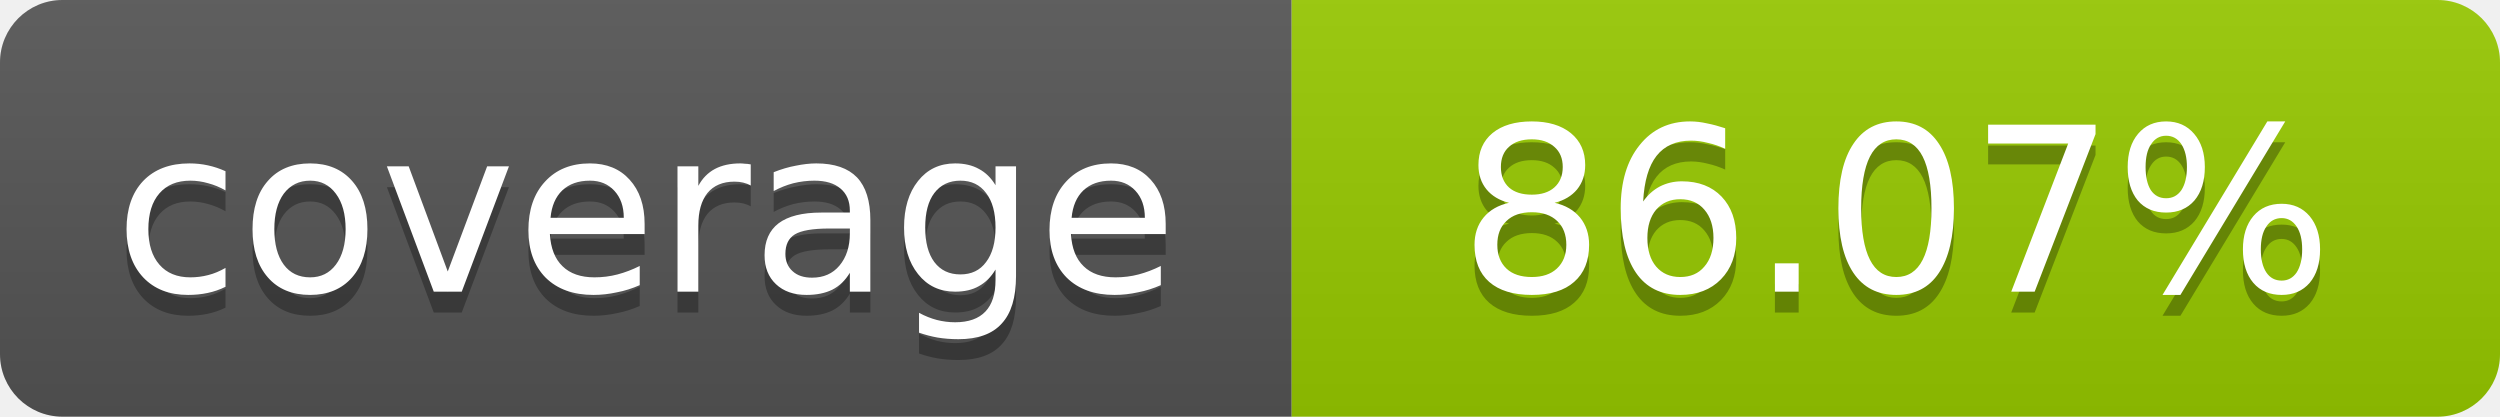
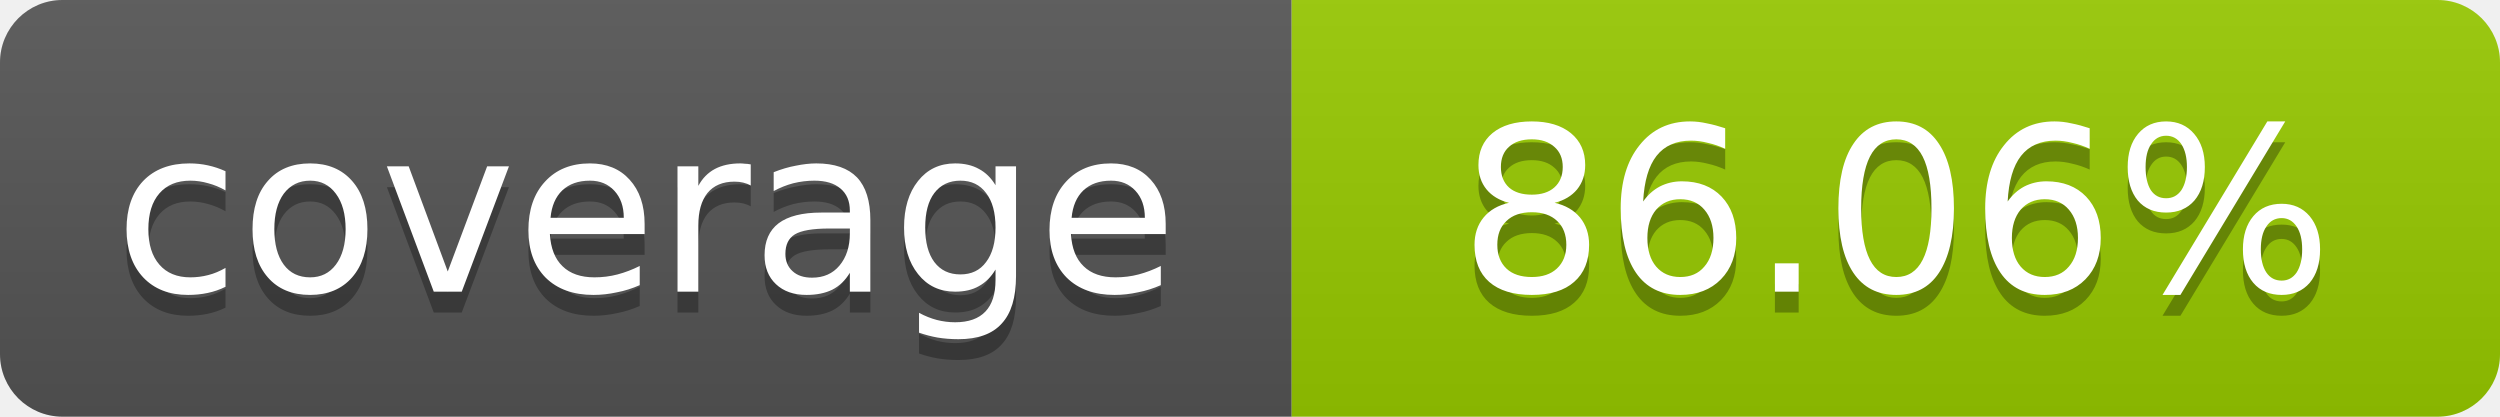
- <svg xmlns="http://www.w3.org/2000/svg" width="120" height="20" role="img" aria-label="coverage: 86.07%">
+ <svg xmlns="http://www.w3.org/2000/svg" width="120" height="20" role="img" aria-label="coverage: 86.06%">
  <linearGradient id="s" x2="0" y2="100%">
    <stop offset="0" stop-color="#bbb" stop-opacity=".1" />
    <stop offset="1" stop-opacity=".1" />
  </linearGradient>
  <clipPath id="r">
    <rect width="120" height="20" rx="3" fill="#fff" />
  </clipPath>
  <g clip-path="url(#r)">
    <rect width="62" height="20" fill="#555" />
    <rect x="62" width="58" height="20" fill="#97CA00" />
    <rect width="120" height="20" fill="url(#s)" />
  </g>
  <g fill="#fff" text-anchor="middle" font-family="Verdana,Geneva,DejaVu Sans,sans-serif" font-size="11">
    <text x="31" y="15" fill="#010101" fill-opacity=".3">coverage</text>
    <text x="31" y="14">coverage</text>
-     <text x="91" y="15" fill="#010101" fill-opacity=".3">86.07%</text>
-     <text x="91" y="14">86.07%</text>
+     <text x="91" y="15" fill="#010101" fill-opacity=".3">86.06%</text>
+     <text x="91" y="14">86.06%</text>
  </g>
</svg>
